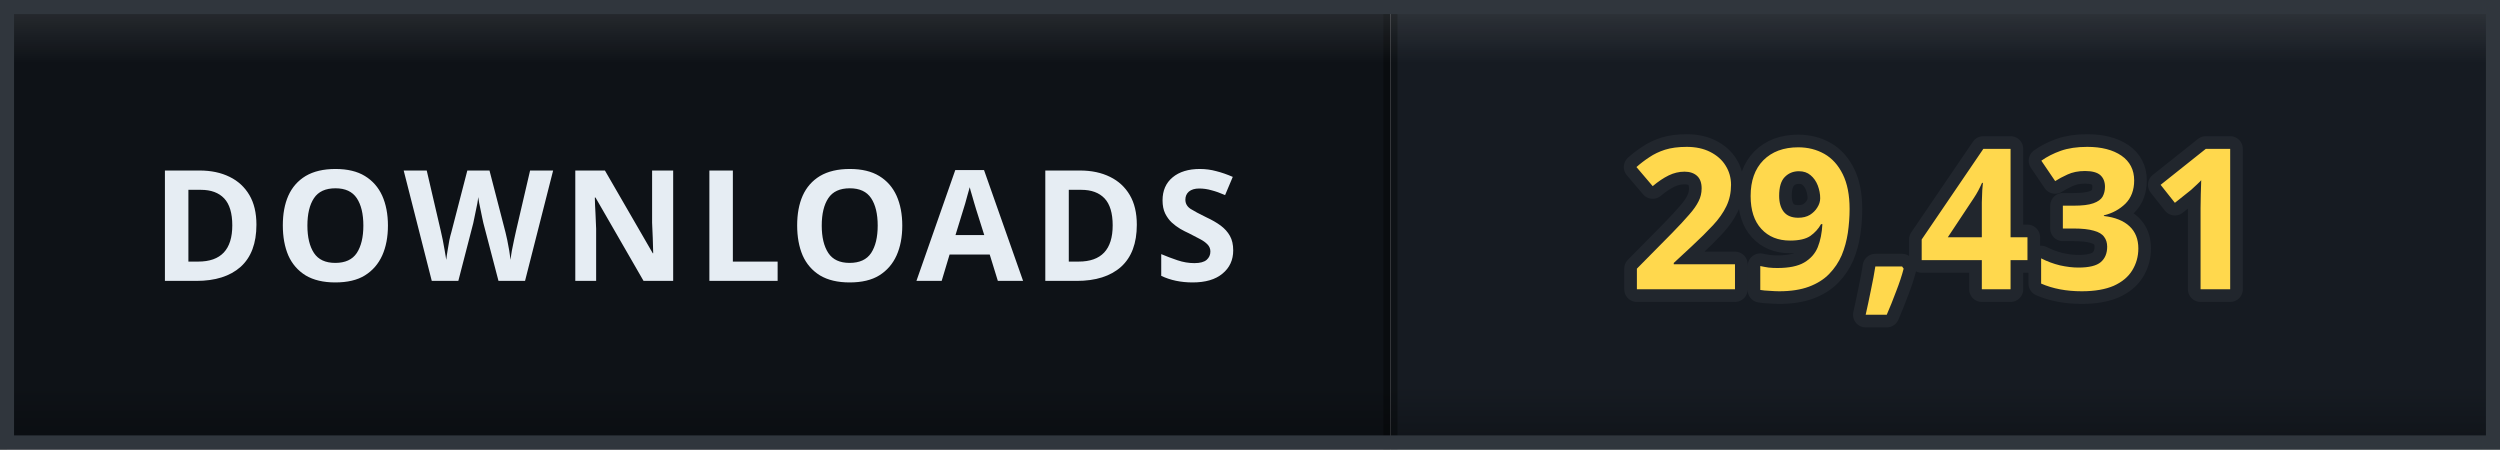
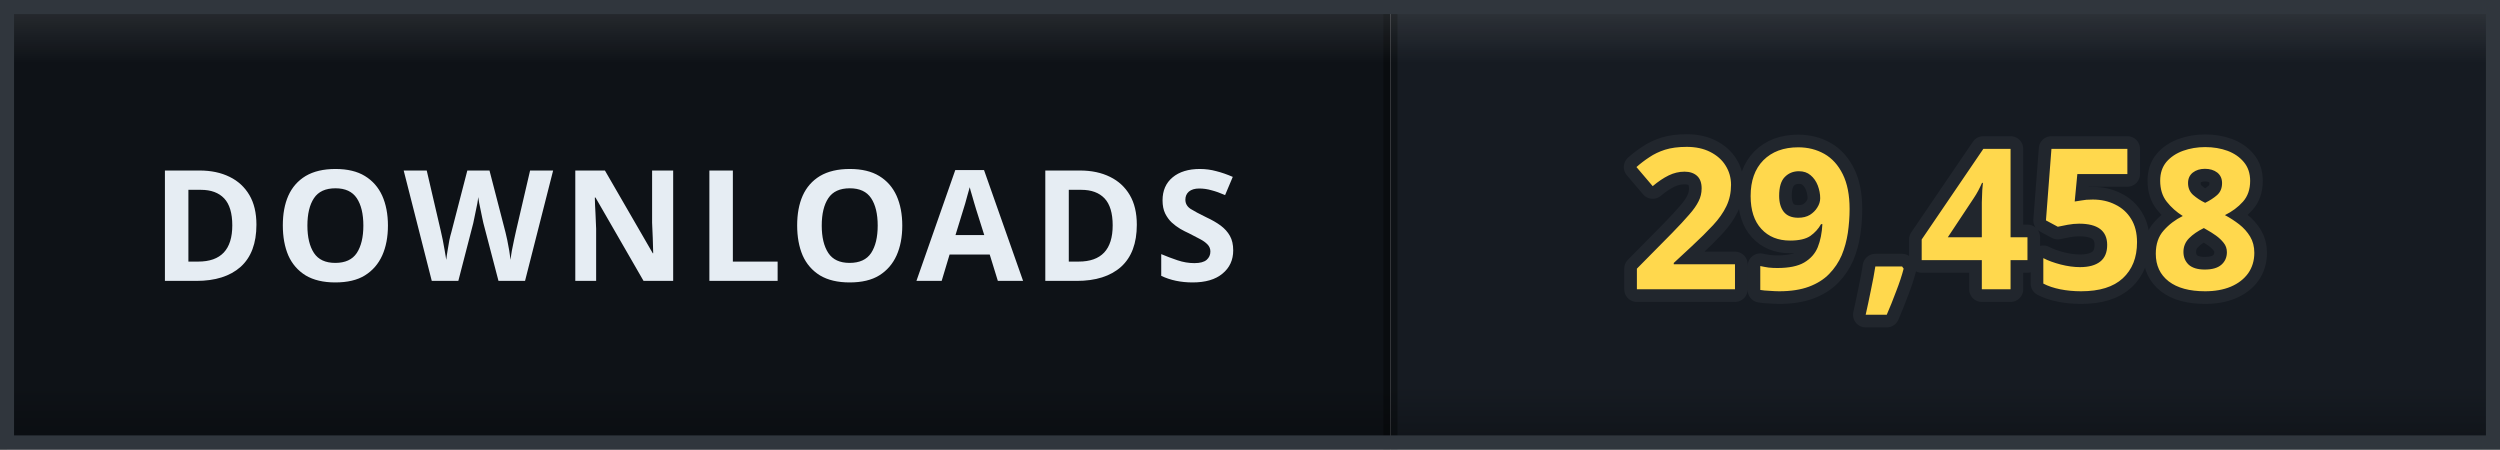
- <svg xmlns="http://www.w3.org/2000/svg" width="178" height="32" viewBox="0 0 178 32" role="img" aria-label="DOWNLOADS: 29,431">
+ <svg xmlns="http://www.w3.org/2000/svg" width="178" height="32" viewBox="0 0 178 32" role="img" aria-label="DOWNLOADS: 29,458">
  <defs>
    <clipPath id="clip">
      <rect width="178" height="32" rx="0" />
    </clipPath>
    <linearGradient id="bevel" x1="0" y1="0" x2="0" y2="1">
      <stop offset="0" stop-color="#ffffff" stop-opacity="0.12" />
      <stop offset="0.14" stop-color="#ffffff" stop-opacity="0" />
      <stop offset="0.86" stop-color="#000000" stop-opacity="0" />
      <stop offset="1" stop-color="#000000" stop-opacity="0.28" />
    </linearGradient>
  </defs>
  <g clip-path="url(#clip)">
    <rect width="0" height="32" fill="#161b22" />
    <rect x="0" width="99" height="32" fill="#0e1217" />
    <rect x="99" width="79" height="32" fill="#161b22" />
    <rect x="-0.5" width="1" height="32" fill="#000000" opacity="0.35" />
    <rect x="98.5" width="1" height="32" fill="#000000" opacity="0.35" />
    <text x="49.5" y="20" font-family="Verdana, 'Segoe UI', sans-serif" font-size="11" font-weight="700" letter-spacing="0.6" fill="#e6edf3" text-anchor="middle">DOWNLOADS</text>
-     <text x="138.5" y="20.6" font-family="Verdana, 'Segoe UI', sans-serif" font-size="14" font-weight="700" letter-spacing="0.2" fill="#ffd84d" stroke="#21262d" stroke-width="1.8" stroke-linejoin="round" paint-order="stroke" text-anchor="middle">29,431</text>
+     <text x="138.5" y="20.6" font-family="Verdana, 'Segoe UI', sans-serif" font-size="14" font-weight="700" letter-spacing="0.2" fill="#ffd84d" stroke="#21262d" stroke-width="1.8" stroke-linejoin="round" paint-order="stroke" text-anchor="middle">29,458</text>
    <rect width="178" height="32" rx="0" fill="url(#bevel)" />
  </g>
  <rect x="0.5" y="0.5" width="177" height="31" rx="0" fill="none" stroke="#30363d" />
</svg>
